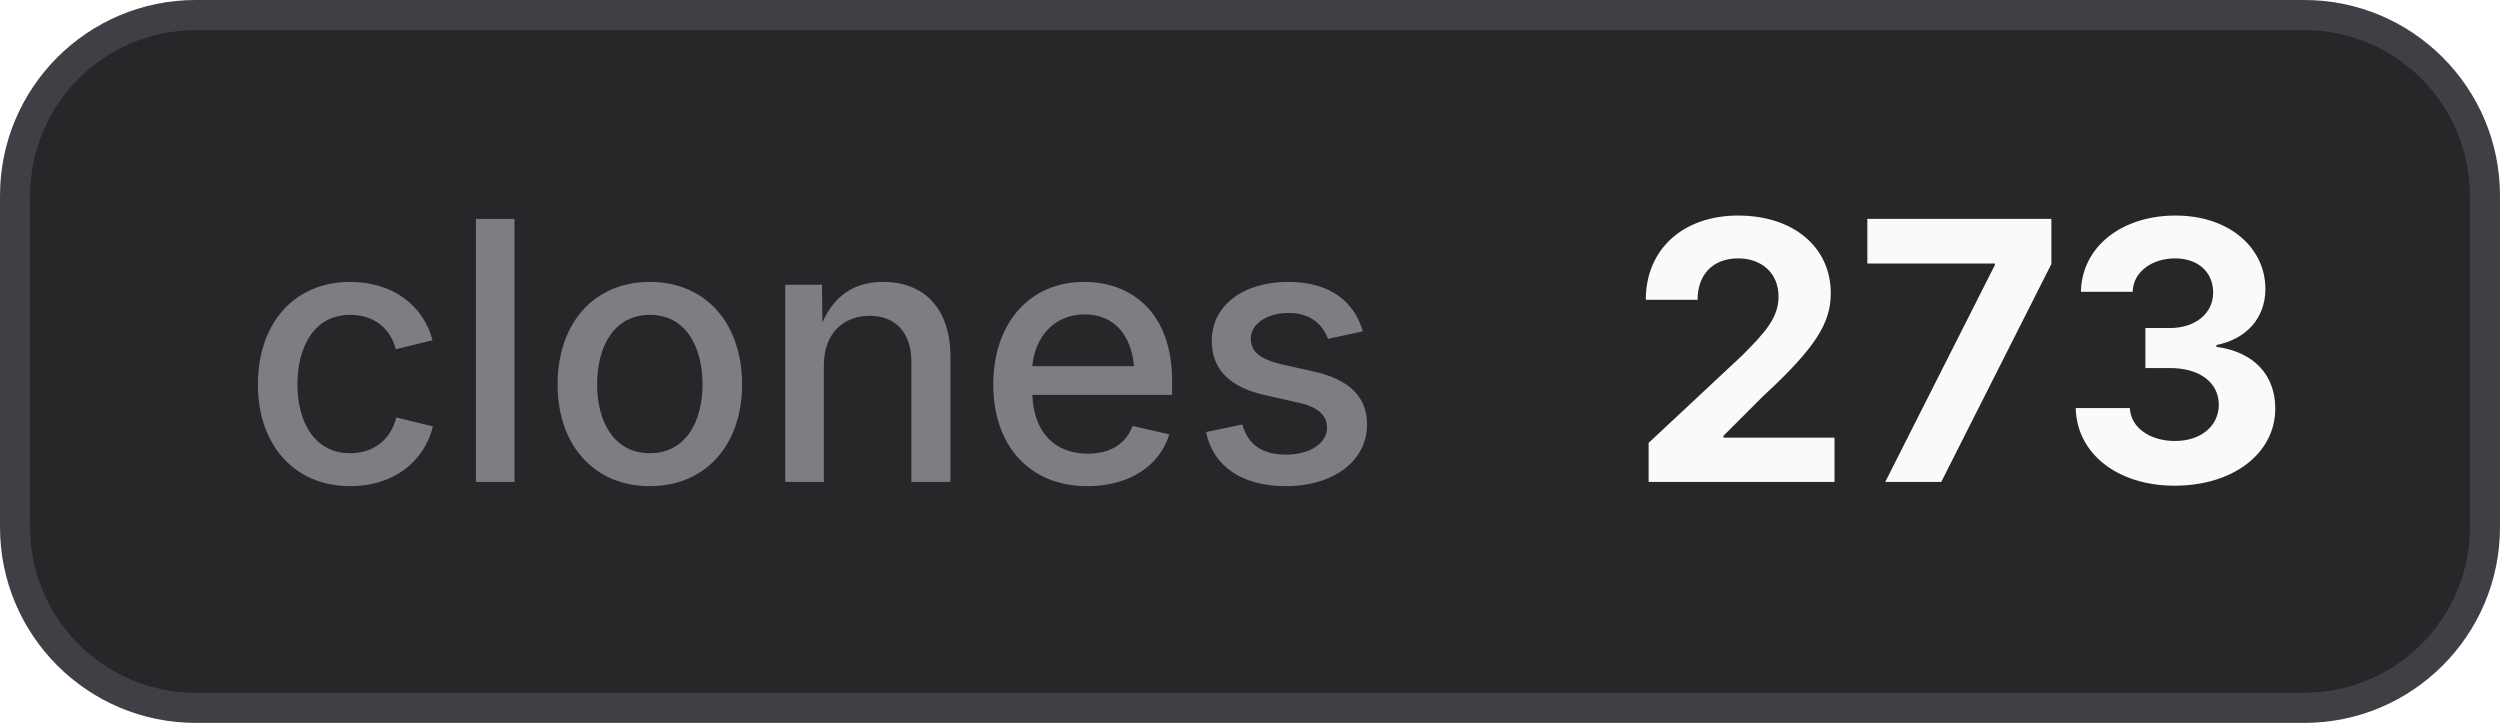
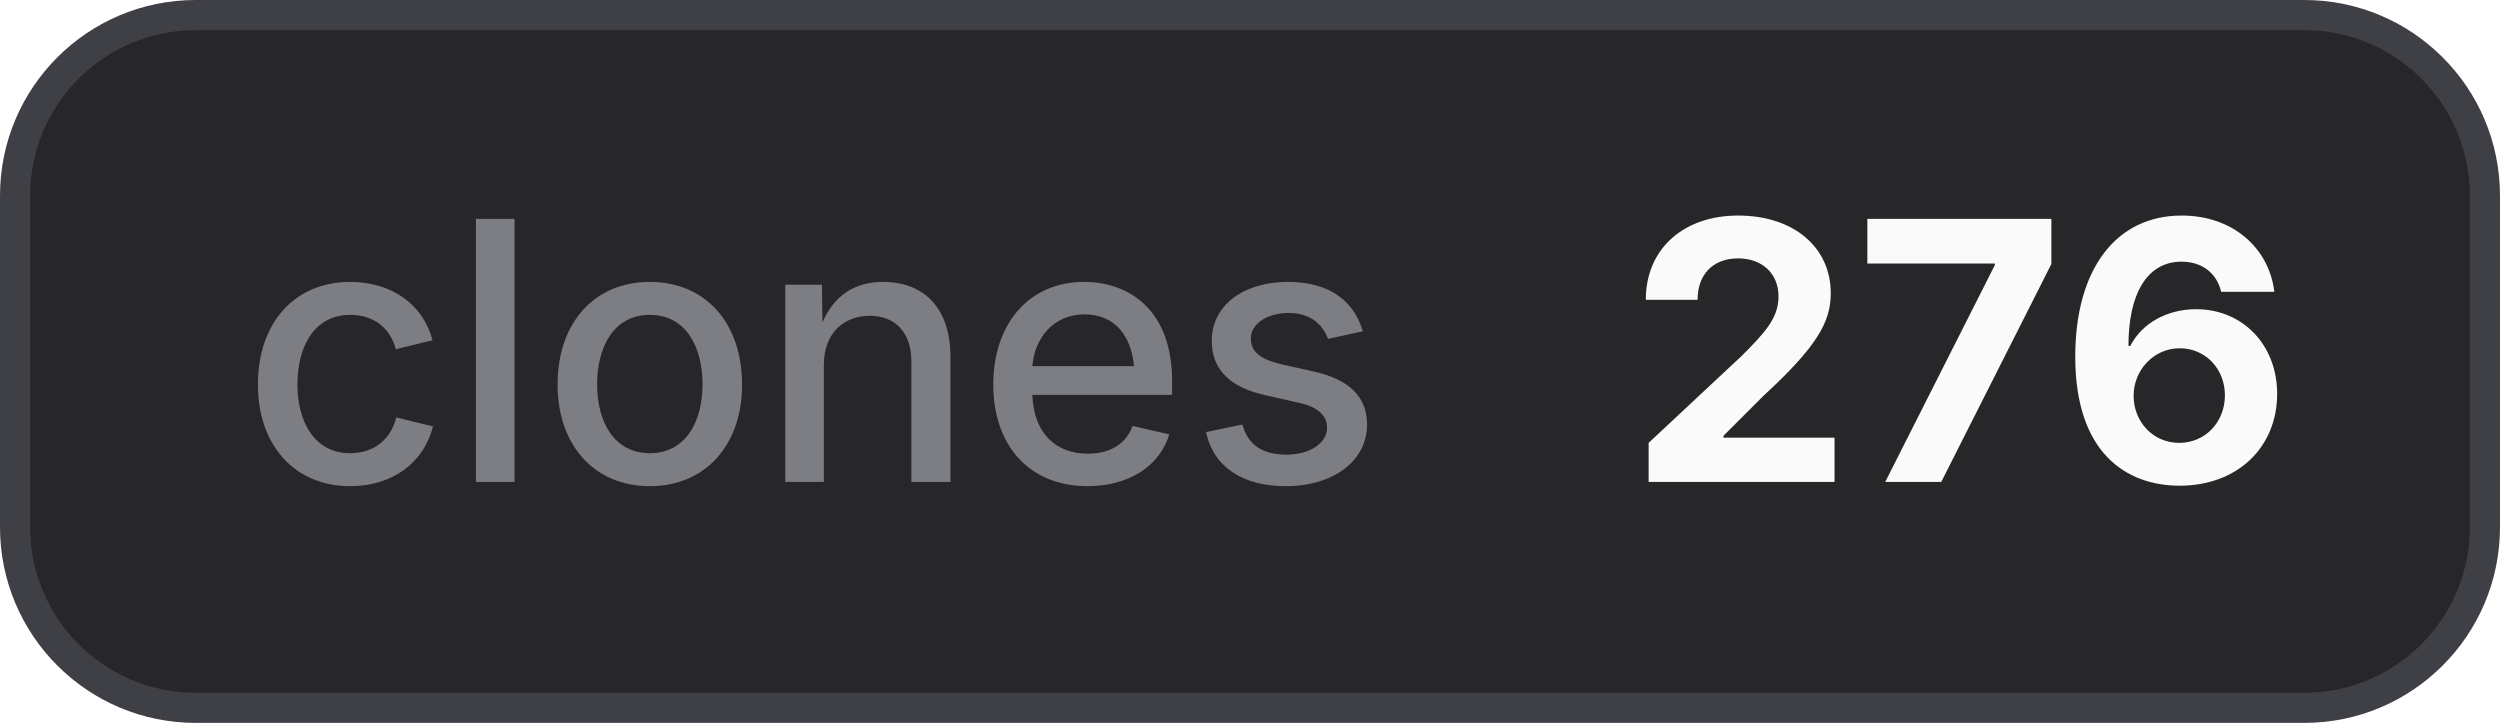
- <svg xmlns="http://www.w3.org/2000/svg" width="83" height="24" viewBox="0 0 83 24" role="img" aria-label="clones: 273">
+ <svg xmlns="http://www.w3.org/2000/svg" width="83" height="24" viewBox="0 0 83 24" role="img" aria-label="clones: 276">
  <style>
    .bg { fill: #27272a; stroke: #3f3f46; }
    .border { stroke: #3f3f46; }
    .label { fill: #a1a1aa; fill-opacity: 0.7; }
    .value { fill: #fafafa; }
    .icon { color: #fafafa; }
    @media (prefers-color-scheme: light) {
      .bg { fill: #f4f4f5; stroke: #d4d4d8; }
      .border { stroke: #d4d4d8; }
      .label { fill: #71717a; }
      .value { fill: #18181b; }
      .icon { color: #18181b; }
    }
  </style>
  <rect class="bg" x="0.5" y="0.5" width="82" height="23" rx="6" stroke-width="1" />
  <text class="label" x="8" y="16" font-family="Inter,ui-sans-serif,system-ui,-apple-system,BlinkMacSystemFont,Segoe UI,sans-serif" font-size="12" font-weight="500">clones</text>
-   <text class="value" x="54" y="16" font-family="Inter,ui-sans-serif,system-ui,-apple-system,BlinkMacSystemFont,Segoe UI,sans-serif" font-size="12" font-weight="700">273</text>
+   <text class="value" x="54" y="16" font-family="Inter,ui-sans-serif,system-ui,-apple-system,BlinkMacSystemFont,Segoe UI,sans-serif" font-size="12" font-weight="700">276</text>
</svg>
